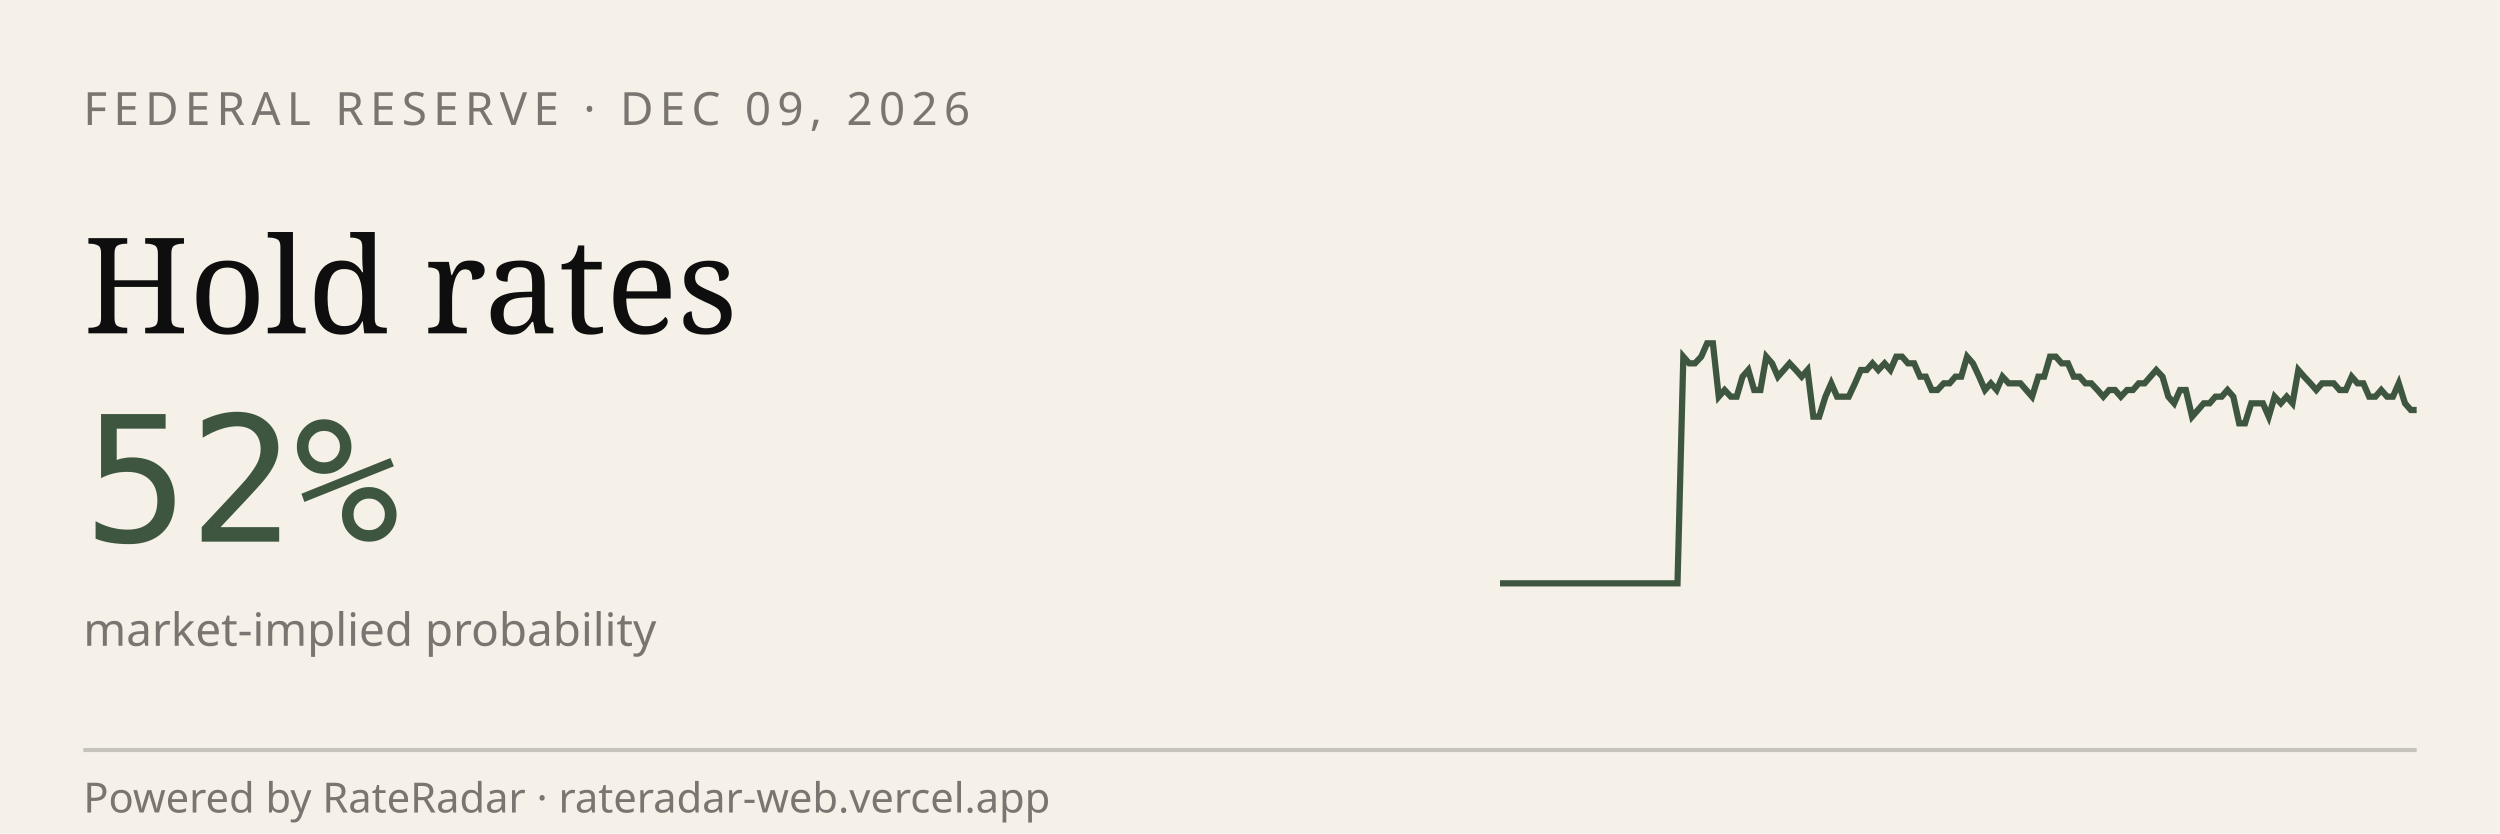
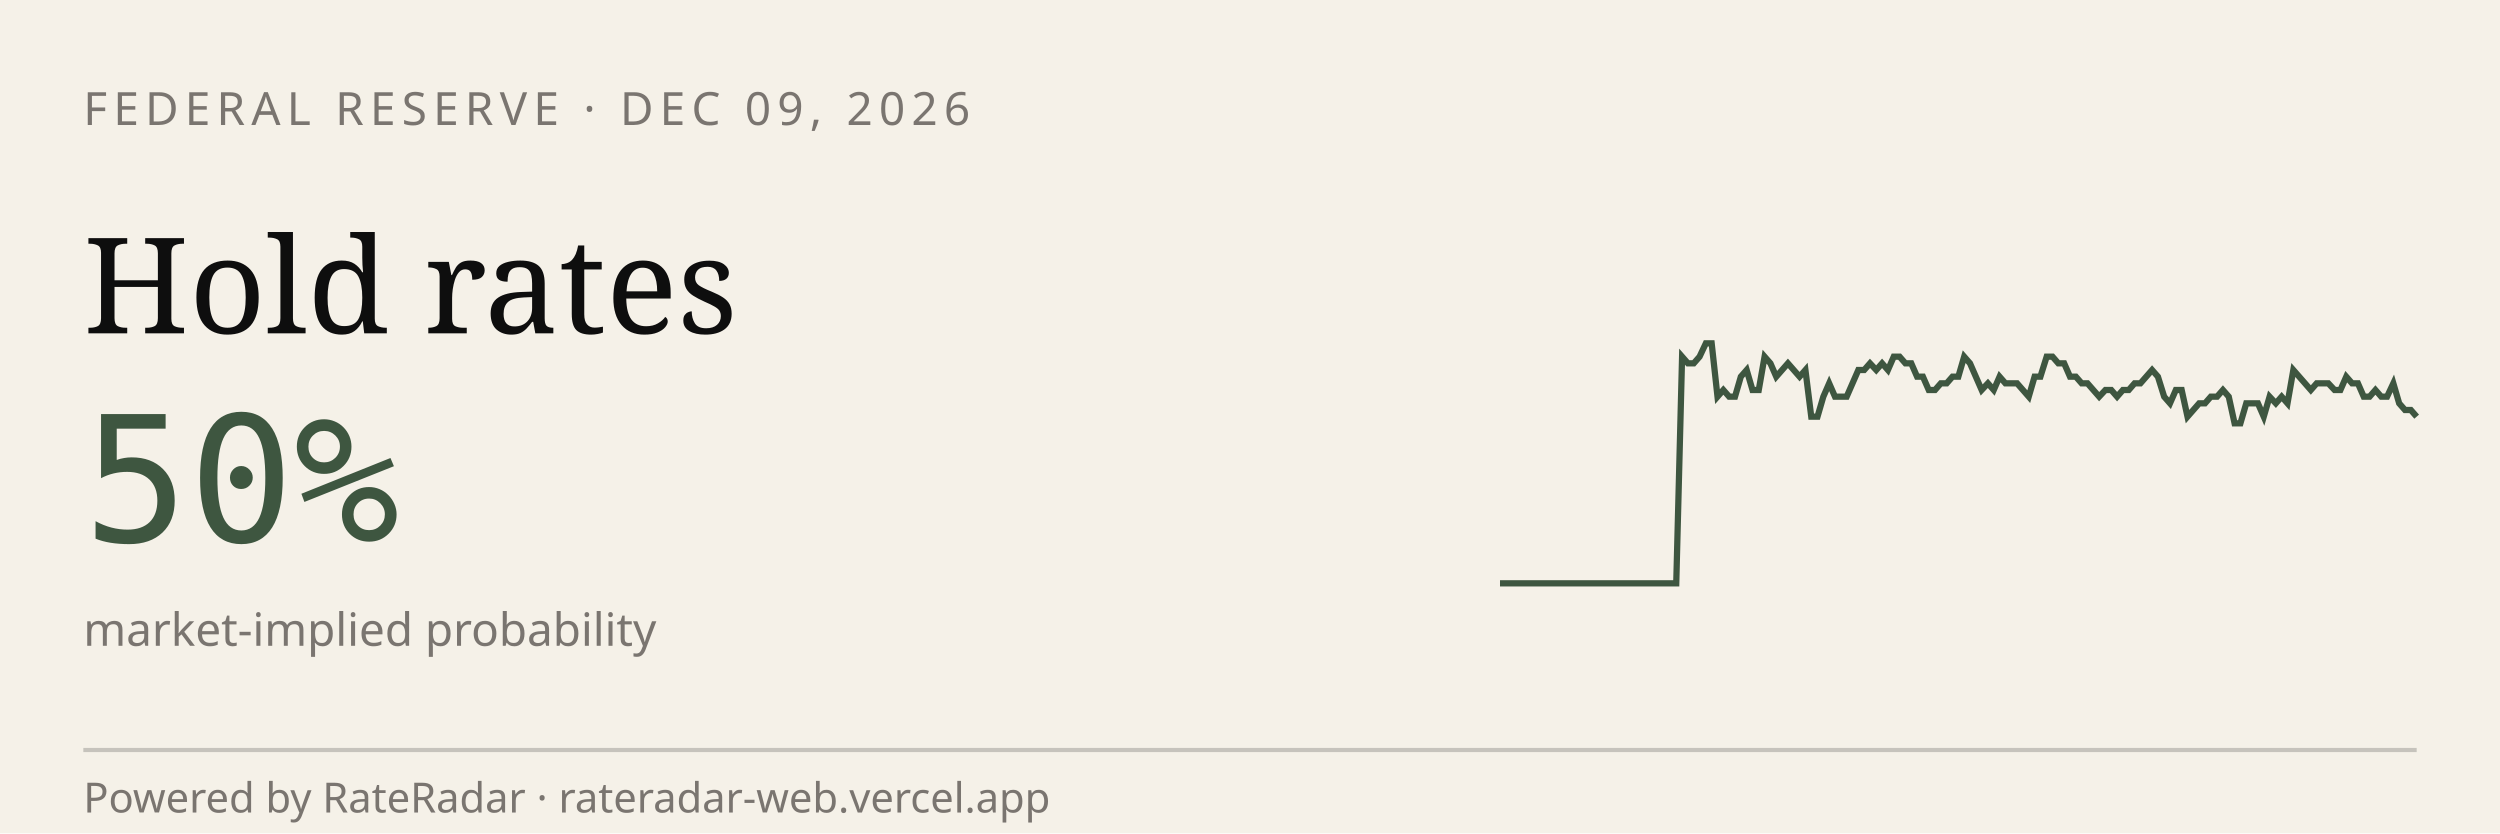
<svg xmlns="http://www.w3.org/2000/svg" viewBox="0 0 600 200" width="600" height="200" role="img" aria-label="RateRadar live odds for FED 2026-12-09">
  <rect width="600" height="200" fill="#F5F1E8" />
  <text x="20" y="30" font-family="sans-serif" font-size="11" letter-spacing="1.5" fill="#7A7570">FEDERAL RESERVE · DEC 09, 2026</text>
  <text x="20" y="80" font-family="Georgia, serif" font-size="32" fill="#0E0E0E">Hold rates</text>
-   <text x="20" y="130" font-family="monospace" font-size="42" fill="#3E5640">52%</text>
+   <text x="20" y="130" font-family="monospace" font-size="42" fill="#3E5640">50%</text>
  <text x="20" y="155" font-family="sans-serif" font-size="11" fill="#7A7570">market-implied probability</text>
-   <path d="M 360.0,140.0 L 361.4,140.0 L 362.8,140.0 L 364.3,140.0 L 365.7,140.0 L 367.1,140.0 L 368.5,140.0 L 369.9,140.0 L 371.4,140.0 L 372.8,140.0 L 374.2,140.0 L 375.6,140.0 L 377.0,140.0 L 378.5,140.0 L 379.9,140.0 L 381.3,140.0 L 382.7,140.0 L 384.1,140.0 L 385.5,140.0 L 387.0,140.0 L 388.4,140.0 L 389.8,140.0 L 391.2,140.0 L 392.6,140.0 L 394.1,140.0 L 395.5,140.0 L 396.9,140.0 L 398.3,140.0 L 399.7,140.0 L 401.2,140.0 L 402.6,140.0 L 404.0,85.6 L 405.4,87.2 L 406.8,87.2 L 408.3,85.6 L 409.7,82.4 L 411.1,82.4 L 412.5,95.2 L 413.9,93.6 L 415.4,95.2 L 416.8,95.2 L 418.2,90.4 L 419.6,88.8 L 421.0,93.6 L 422.5,93.6 L 423.9,85.6 L 425.3,87.2 L 426.7,90.4 L 428.1,88.8 L 429.5,87.2 L 431.0,88.8 L 432.4,90.4 L 433.8,88.8 L 435.2,100.0 L 436.6,100.0 L 438.1,95.2 L 439.5,92.0 L 440.9,95.2 L 442.3,95.2 L 443.7,95.2 L 445.2,92.0 L 446.6,88.8 L 448.0,88.8 L 449.4,87.2 L 450.8,88.8 L 452.3,87.2 L 453.7,88.8 L 455.1,85.6 L 456.5,85.6 L 457.9,87.2 L 459.4,87.2 L 460.8,90.4 L 462.2,90.4 L 463.6,93.6 L 465.0,93.6 L 466.5,92.0 L 467.9,92.0 L 469.3,90.4 L 470.7,90.4 L 472.1,85.6 L 473.5,87.2 L 475.0,90.4 L 476.4,93.6 L 477.8,92.0 L 479.2,93.6 L 480.6,90.4 L 482.1,92.0 L 483.5,92.0 L 484.9,92.0 L 486.3,93.6 L 487.7,95.2 L 489.2,90.4 L 490.6,90.4 L 492.0,85.6 L 493.4,85.6 L 494.8,87.2 L 496.3,87.2 L 497.7,90.4 L 499.1,90.4 L 500.5,92.0 L 501.9,92.0 L 503.4,93.6 L 504.8,95.2 L 506.2,93.6 L 507.6,93.6 L 509.0,95.2 L 510.5,93.6 L 511.9,93.6 L 513.3,92.0 L 514.7,92.0 L 516.1,90.4 L 517.5,88.8 L 519.0,90.4 L 520.4,95.2 L 521.8,96.8 L 523.2,93.6 L 524.6,93.6 L 526.1,100.0 L 527.5,98.4 L 528.9,96.8 L 530.3,96.8 L 531.7,95.2 L 533.2,95.2 L 534.6,93.6 L 536.0,95.2 L 537.4,101.6 L 538.8,101.6 L 540.3,96.8 L 541.7,96.8 L 543.1,96.8 L 544.5,100.0 L 545.9,95.2 L 547.4,96.8 L 548.8,95.2 L 550.2,96.8 L 551.6,88.8 L 553.0,90.4 L 554.5,92.0 L 555.9,93.6 L 557.3,92.0 L 558.7,92.0 L 560.1,92.0 L 561.5,93.6 L 563.0,93.6 L 564.4,90.4 L 565.8,92.0 L 567.2,92.0 L 568.6,95.2 L 570.1,95.2 L 571.5,93.6 L 572.9,95.2 L 574.3,95.2 L 575.7,92.0 L 577.2,96.8 L 578.6,98.4 L 580.0,98.4" stroke="#3E5640" stroke-width="1.5" fill="none" />
+   <path d="M 360.0,140.0 L 361.4,140.0 L 362.8,140.0 L 364.2,140.0 L 365.6,140.0 L 367.1,140.0 L 368.5,140.0 L 369.9,140.0 L 371.3,140.0 L 372.7,140.0 L 374.1,140.0 L 375.5,140.0 L 376.9,140.0 L 378.3,140.0 L 379.7,140.0 L 381.2,140.0 L 382.6,140.0 L 384.0,140.0 L 385.4,140.0 L 386.8,140.0 L 388.2,140.0 L 389.6,140.0 L 391.0,140.0 L 392.4,140.0 L 393.8,140.0 L 395.3,140.0 L 396.7,140.0 L 398.1,140.0 L 399.5,140.0 L 400.9,140.0 L 402.3,140.0 L 403.7,85.6 L 405.1,87.2 L 406.5,87.2 L 407.9,85.6 L 409.4,82.4 L 410.8,82.4 L 412.2,95.2 L 413.6,93.6 L 415.0,95.2 L 416.4,95.2 L 417.8,90.4 L 419.2,88.8 L 420.6,93.6 L 422.1,93.6 L 423.5,85.6 L 424.9,87.2 L 426.3,90.4 L 427.7,88.8 L 429.1,87.2 L 430.5,88.8 L 431.9,90.4 L 433.3,88.8 L 434.7,100.0 L 436.2,100.0 L 437.6,95.2 L 439.0,92.0 L 440.4,95.2 L 441.8,95.2 L 443.2,95.2 L 444.6,92.0 L 446.0,88.8 L 447.4,88.8 L 448.8,87.2 L 450.3,88.8 L 451.7,87.2 L 453.1,88.8 L 454.5,85.6 L 455.9,85.6 L 457.3,87.2 L 458.7,87.2 L 460.1,90.4 L 461.5,90.4 L 462.9,93.6 L 464.4,93.6 L 465.8,92.0 L 467.2,92.0 L 468.6,90.4 L 470.0,90.4 L 471.4,85.6 L 472.8,87.2 L 474.2,90.4 L 475.6,93.6 L 477.1,92.0 L 478.5,93.6 L 479.9,90.4 L 481.3,92.0 L 482.7,92.0 L 484.1,92.0 L 485.5,93.6 L 486.9,95.2 L 488.3,90.4 L 489.7,90.4 L 491.2,85.6 L 492.6,85.6 L 494.0,87.2 L 495.4,87.2 L 496.8,90.4 L 498.2,90.4 L 499.6,92.0 L 501.0,92.0 L 502.4,93.6 L 503.8,95.2 L 505.3,93.6 L 506.7,93.6 L 508.1,95.2 L 509.5,93.6 L 510.9,93.6 L 512.3,92.0 L 513.7,92.0 L 515.1,90.4 L 516.5,88.8 L 517.9,90.4 L 519.4,95.2 L 520.8,96.8 L 522.2,93.6 L 523.6,93.6 L 525.0,100.0 L 526.4,98.4 L 527.8,96.8 L 529.2,96.8 L 530.6,95.2 L 532.1,95.2 L 533.5,93.6 L 534.9,95.2 L 536.3,101.6 L 537.7,101.6 L 539.1,96.8 L 540.5,96.8 L 541.9,96.8 L 543.3,100.0 L 544.7,95.2 L 546.2,96.8 L 547.6,95.2 L 549.0,96.8 L 550.4,88.8 L 551.8,90.4 L 553.2,92.0 L 554.6,93.6 L 556.0,92.0 L 557.4,92.0 L 558.8,92.0 L 560.3,93.6 L 561.7,93.6 L 563.1,90.4 L 564.5,92.0 L 565.9,92.0 L 567.3,95.2 L 568.7,95.2 L 570.1,93.6 L 571.5,95.2 L 572.9,95.2 L 574.4,92.0 L 575.8,96.8 L 577.2,98.4 L 578.6,98.4 L 580.0,100.0" stroke="#3E5640" stroke-width="1.5" fill="none" />
  <line x1="20" y1="180" x2="580" y2="180" stroke="#0E0E0E33" />
  <text x="20" y="195" font-family="sans-serif" font-size="10" fill="#7A7570">Powered by RateRadar · rateradar-web.vercel.app</text>
</svg>
